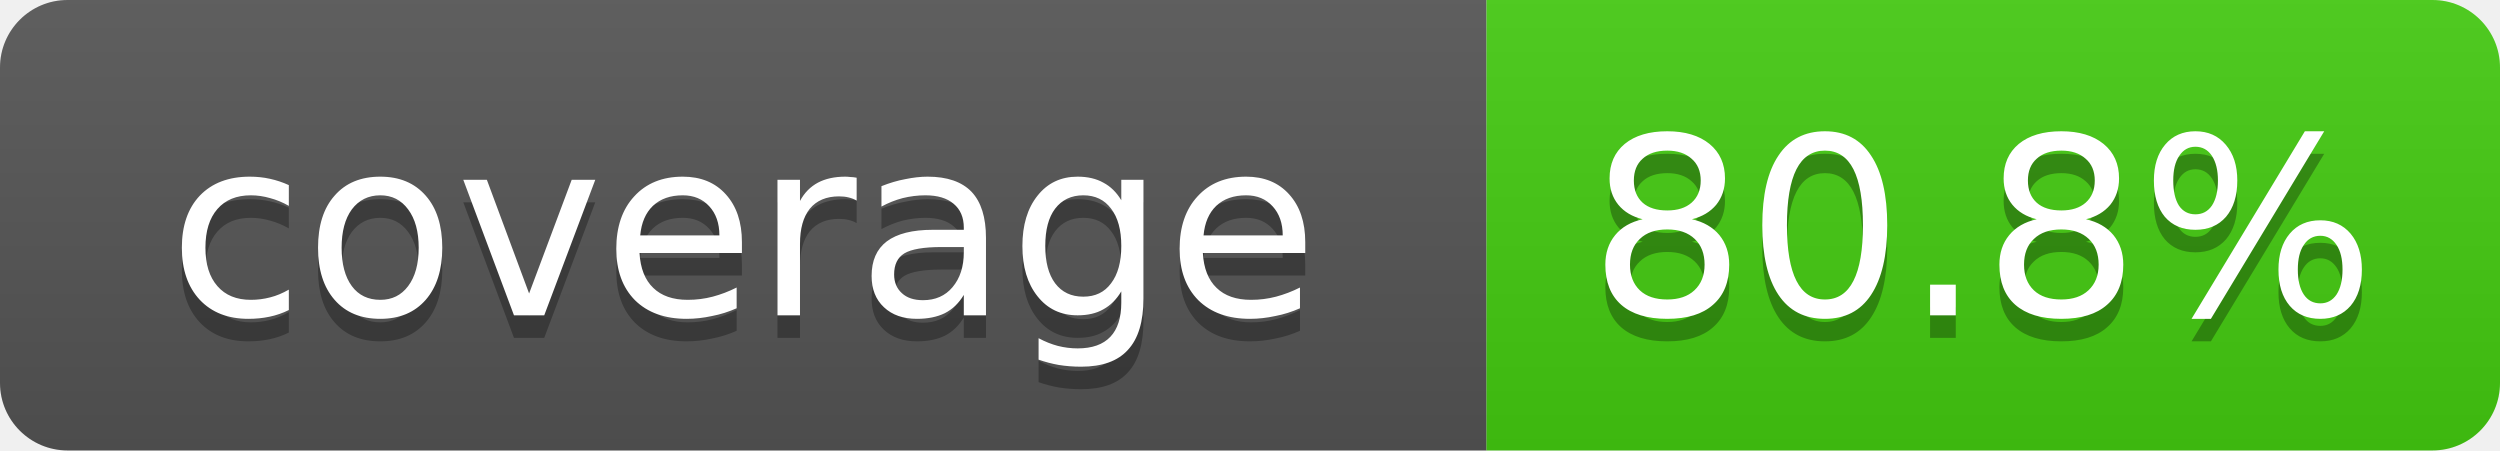
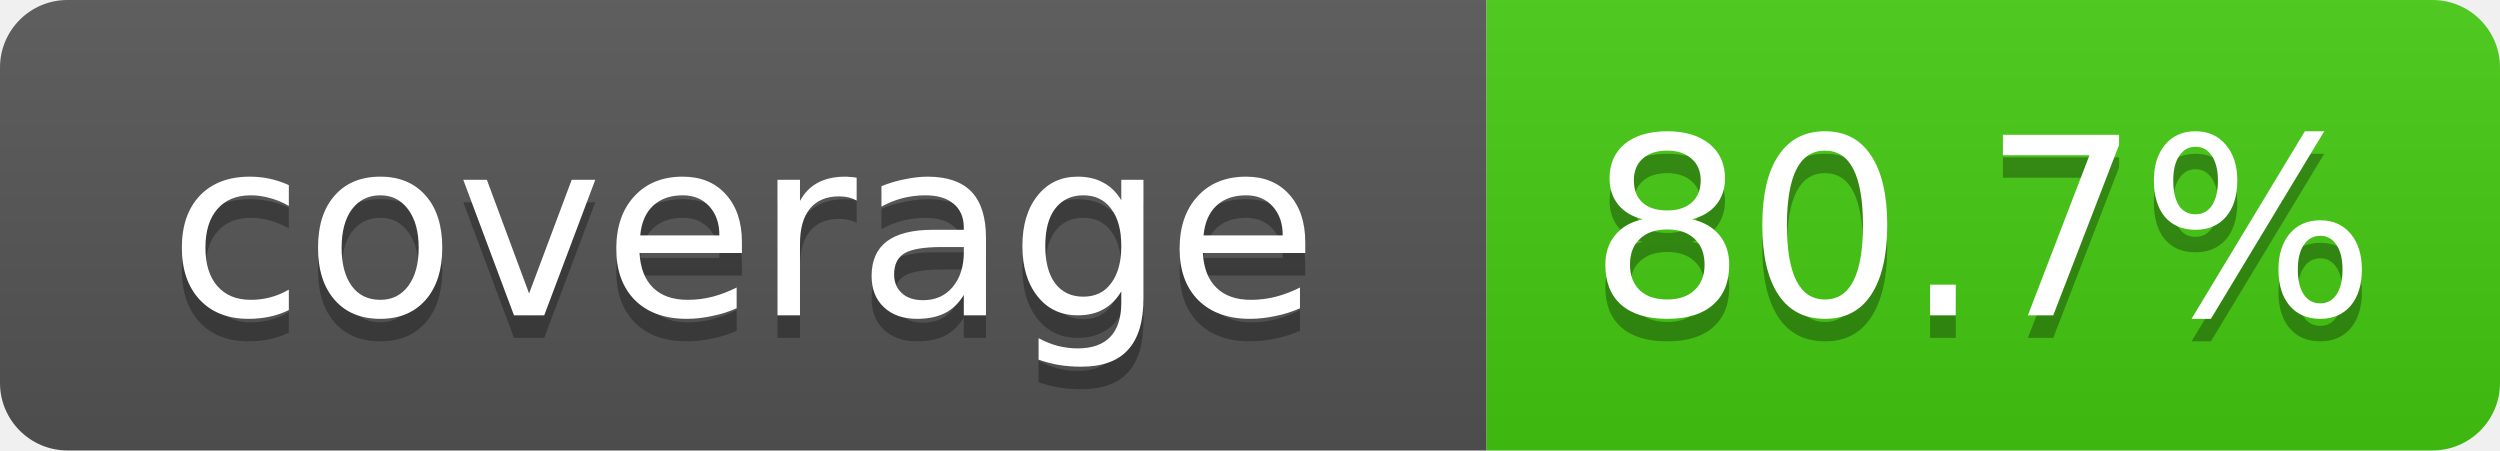
- <svg xmlns="http://www.w3.org/2000/svg" width="111" height="20" role="img" aria-label="coverage: 80.8%">
+ <svg xmlns="http://www.w3.org/2000/svg" width="111" height="20" role="img" aria-label="coverage: 80.7%">
  <linearGradient id="s" x2="0" y2="100%">
    <stop offset="0" stop-color="#bbb" stop-opacity=".1" />
    <stop offset="1" stop-opacity=".1" />
  </linearGradient>
  <clipPath id="r">
    <rect width="111" height="20" rx="3" fill="#fff" />
  </clipPath>
  <g clip-path="url(#r)">
    <rect width="66" height="20" fill="#555" />
    <rect x="66" width="45" height="20" fill="#4c1" />
    <rect width="111" height="20" fill="url(#s)" />
  </g>
  <g fill="#fff" text-anchor="middle" font-family="Verdana,DejaVu Sans,Geneva,sans-serif" font-size="11">
    <text x="33" y="15" fill="#010101" fill-opacity=".3">coverage</text>
    <text x="33" y="14">coverage</text>
-     <text x="88" y="15" fill="#010101" fill-opacity=".3">80.8%</text>
-     <text x="88" y="14">80.8%</text>
+     <text x="88" y="15" fill="#010101" fill-opacity=".3">80.7%</text>
+     <text x="88" y="14">80.7%</text>
  </g>
</svg>
